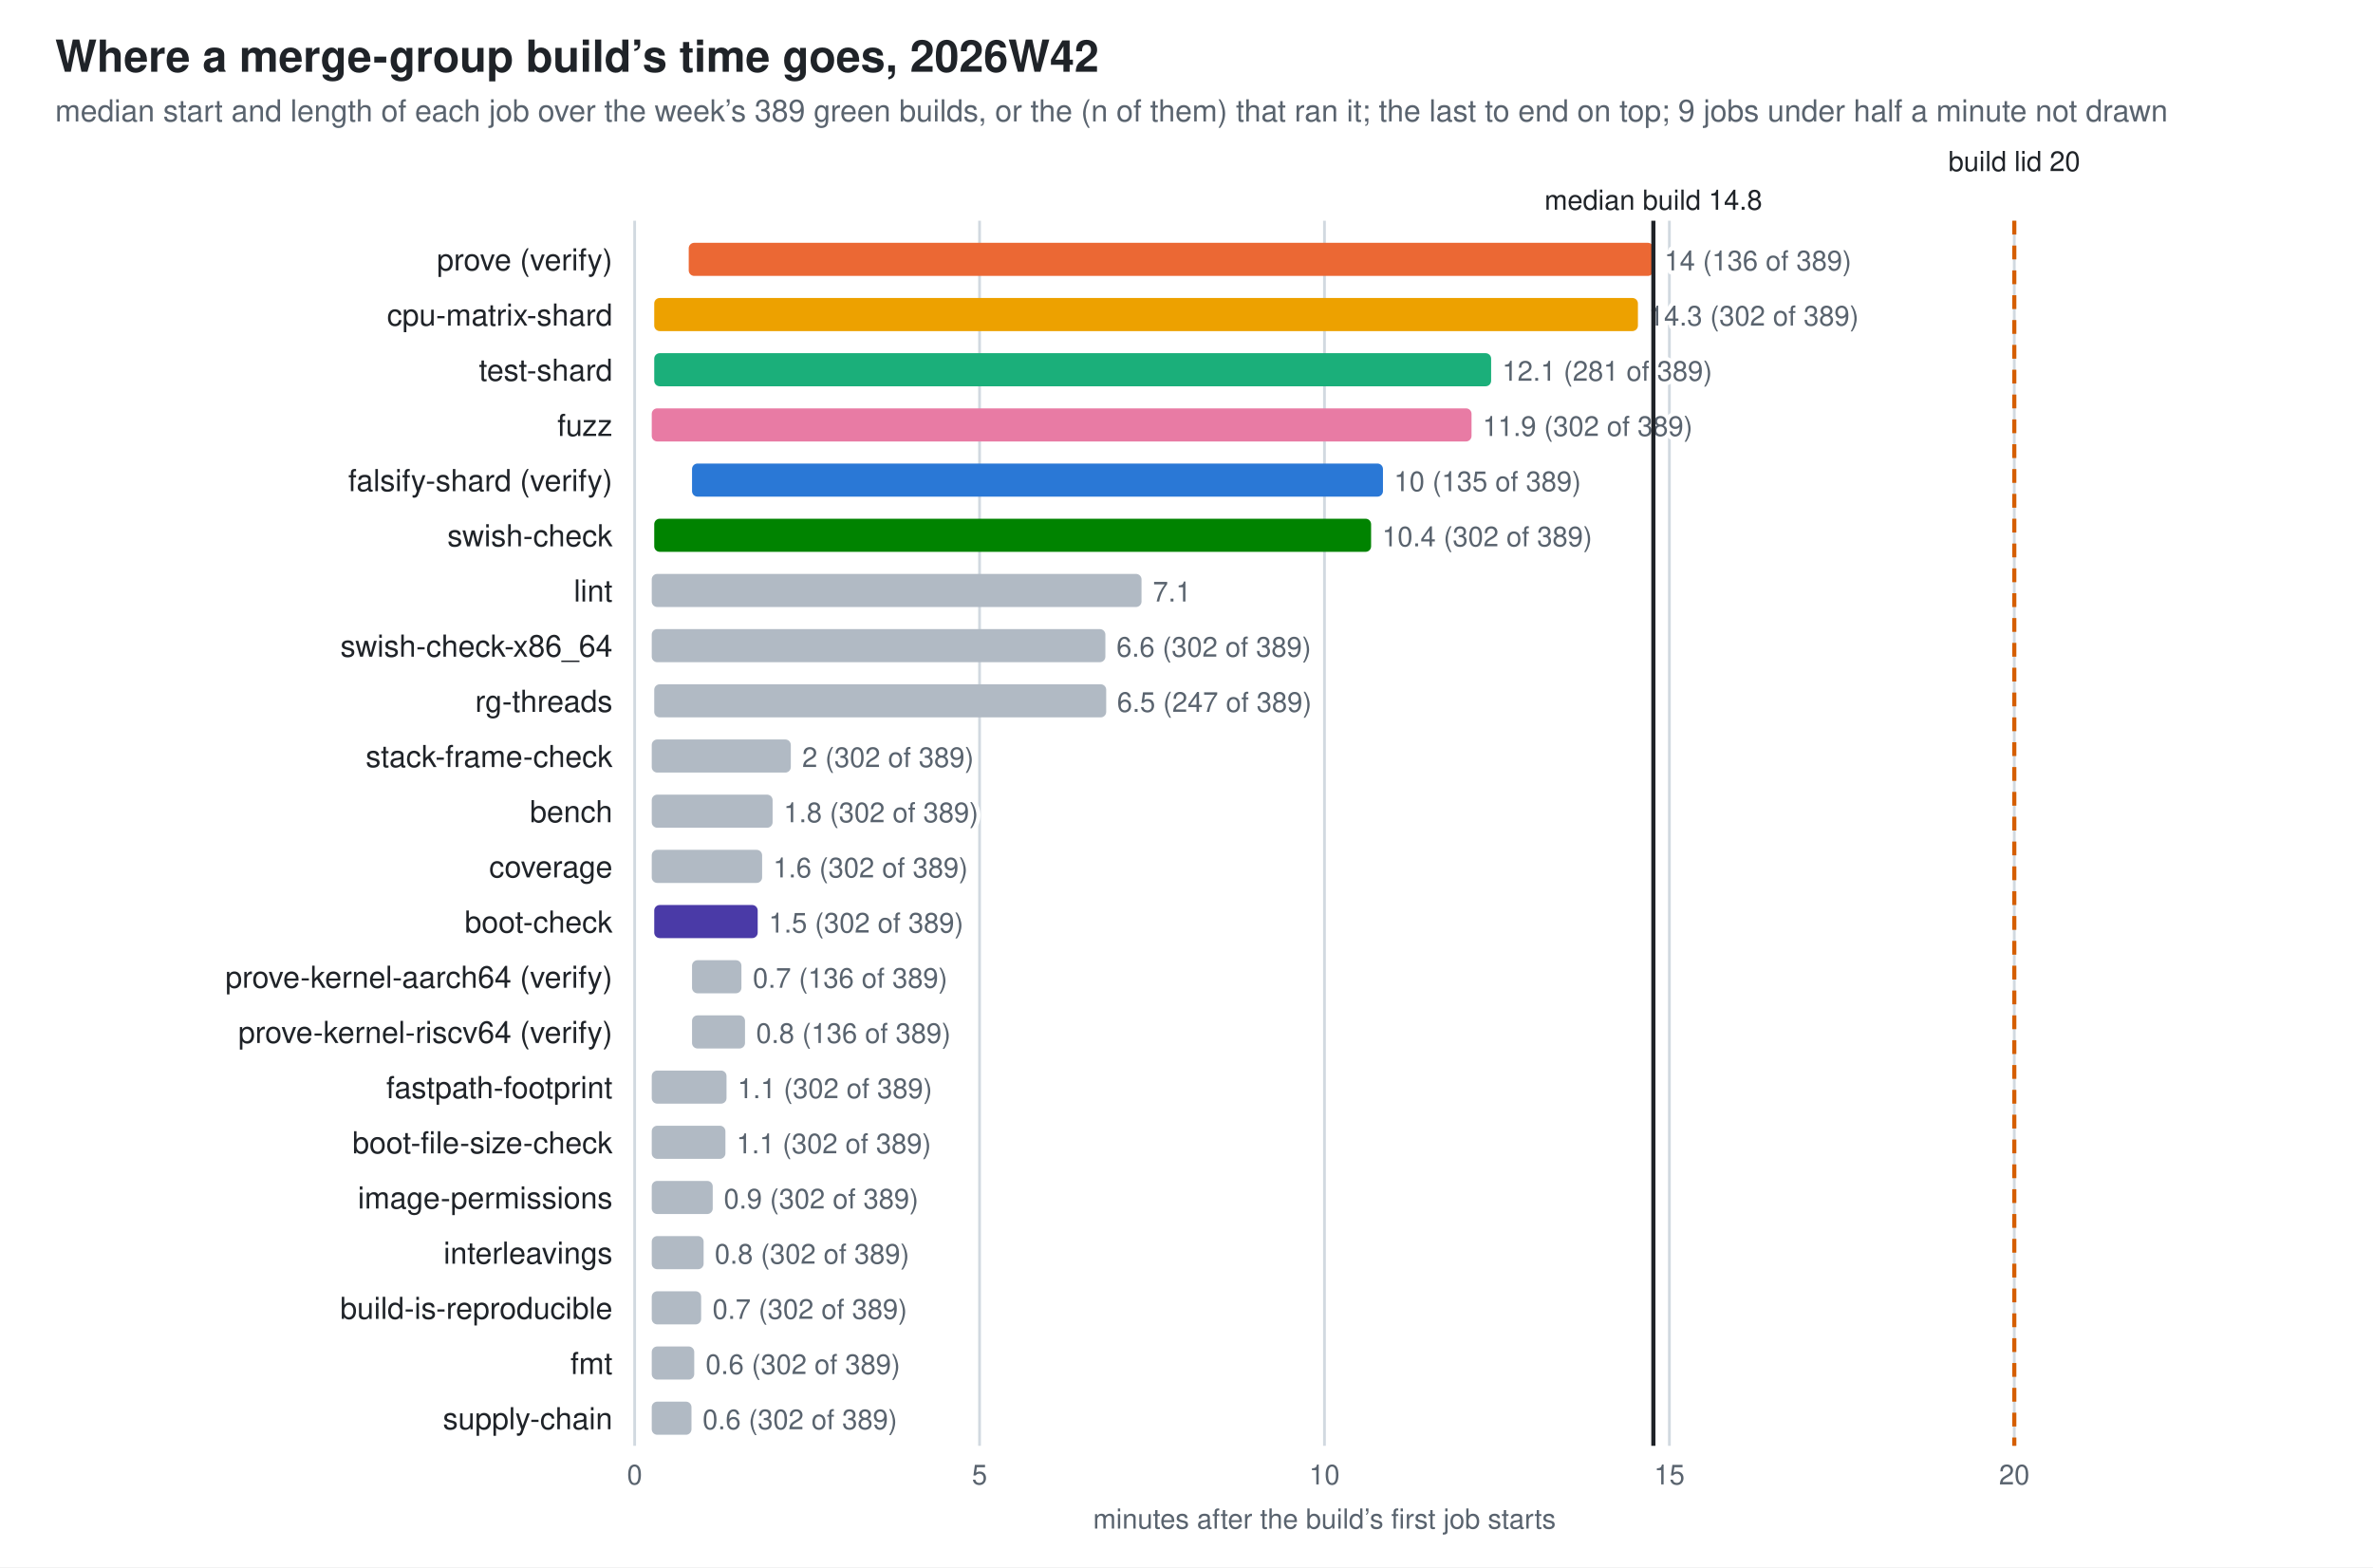
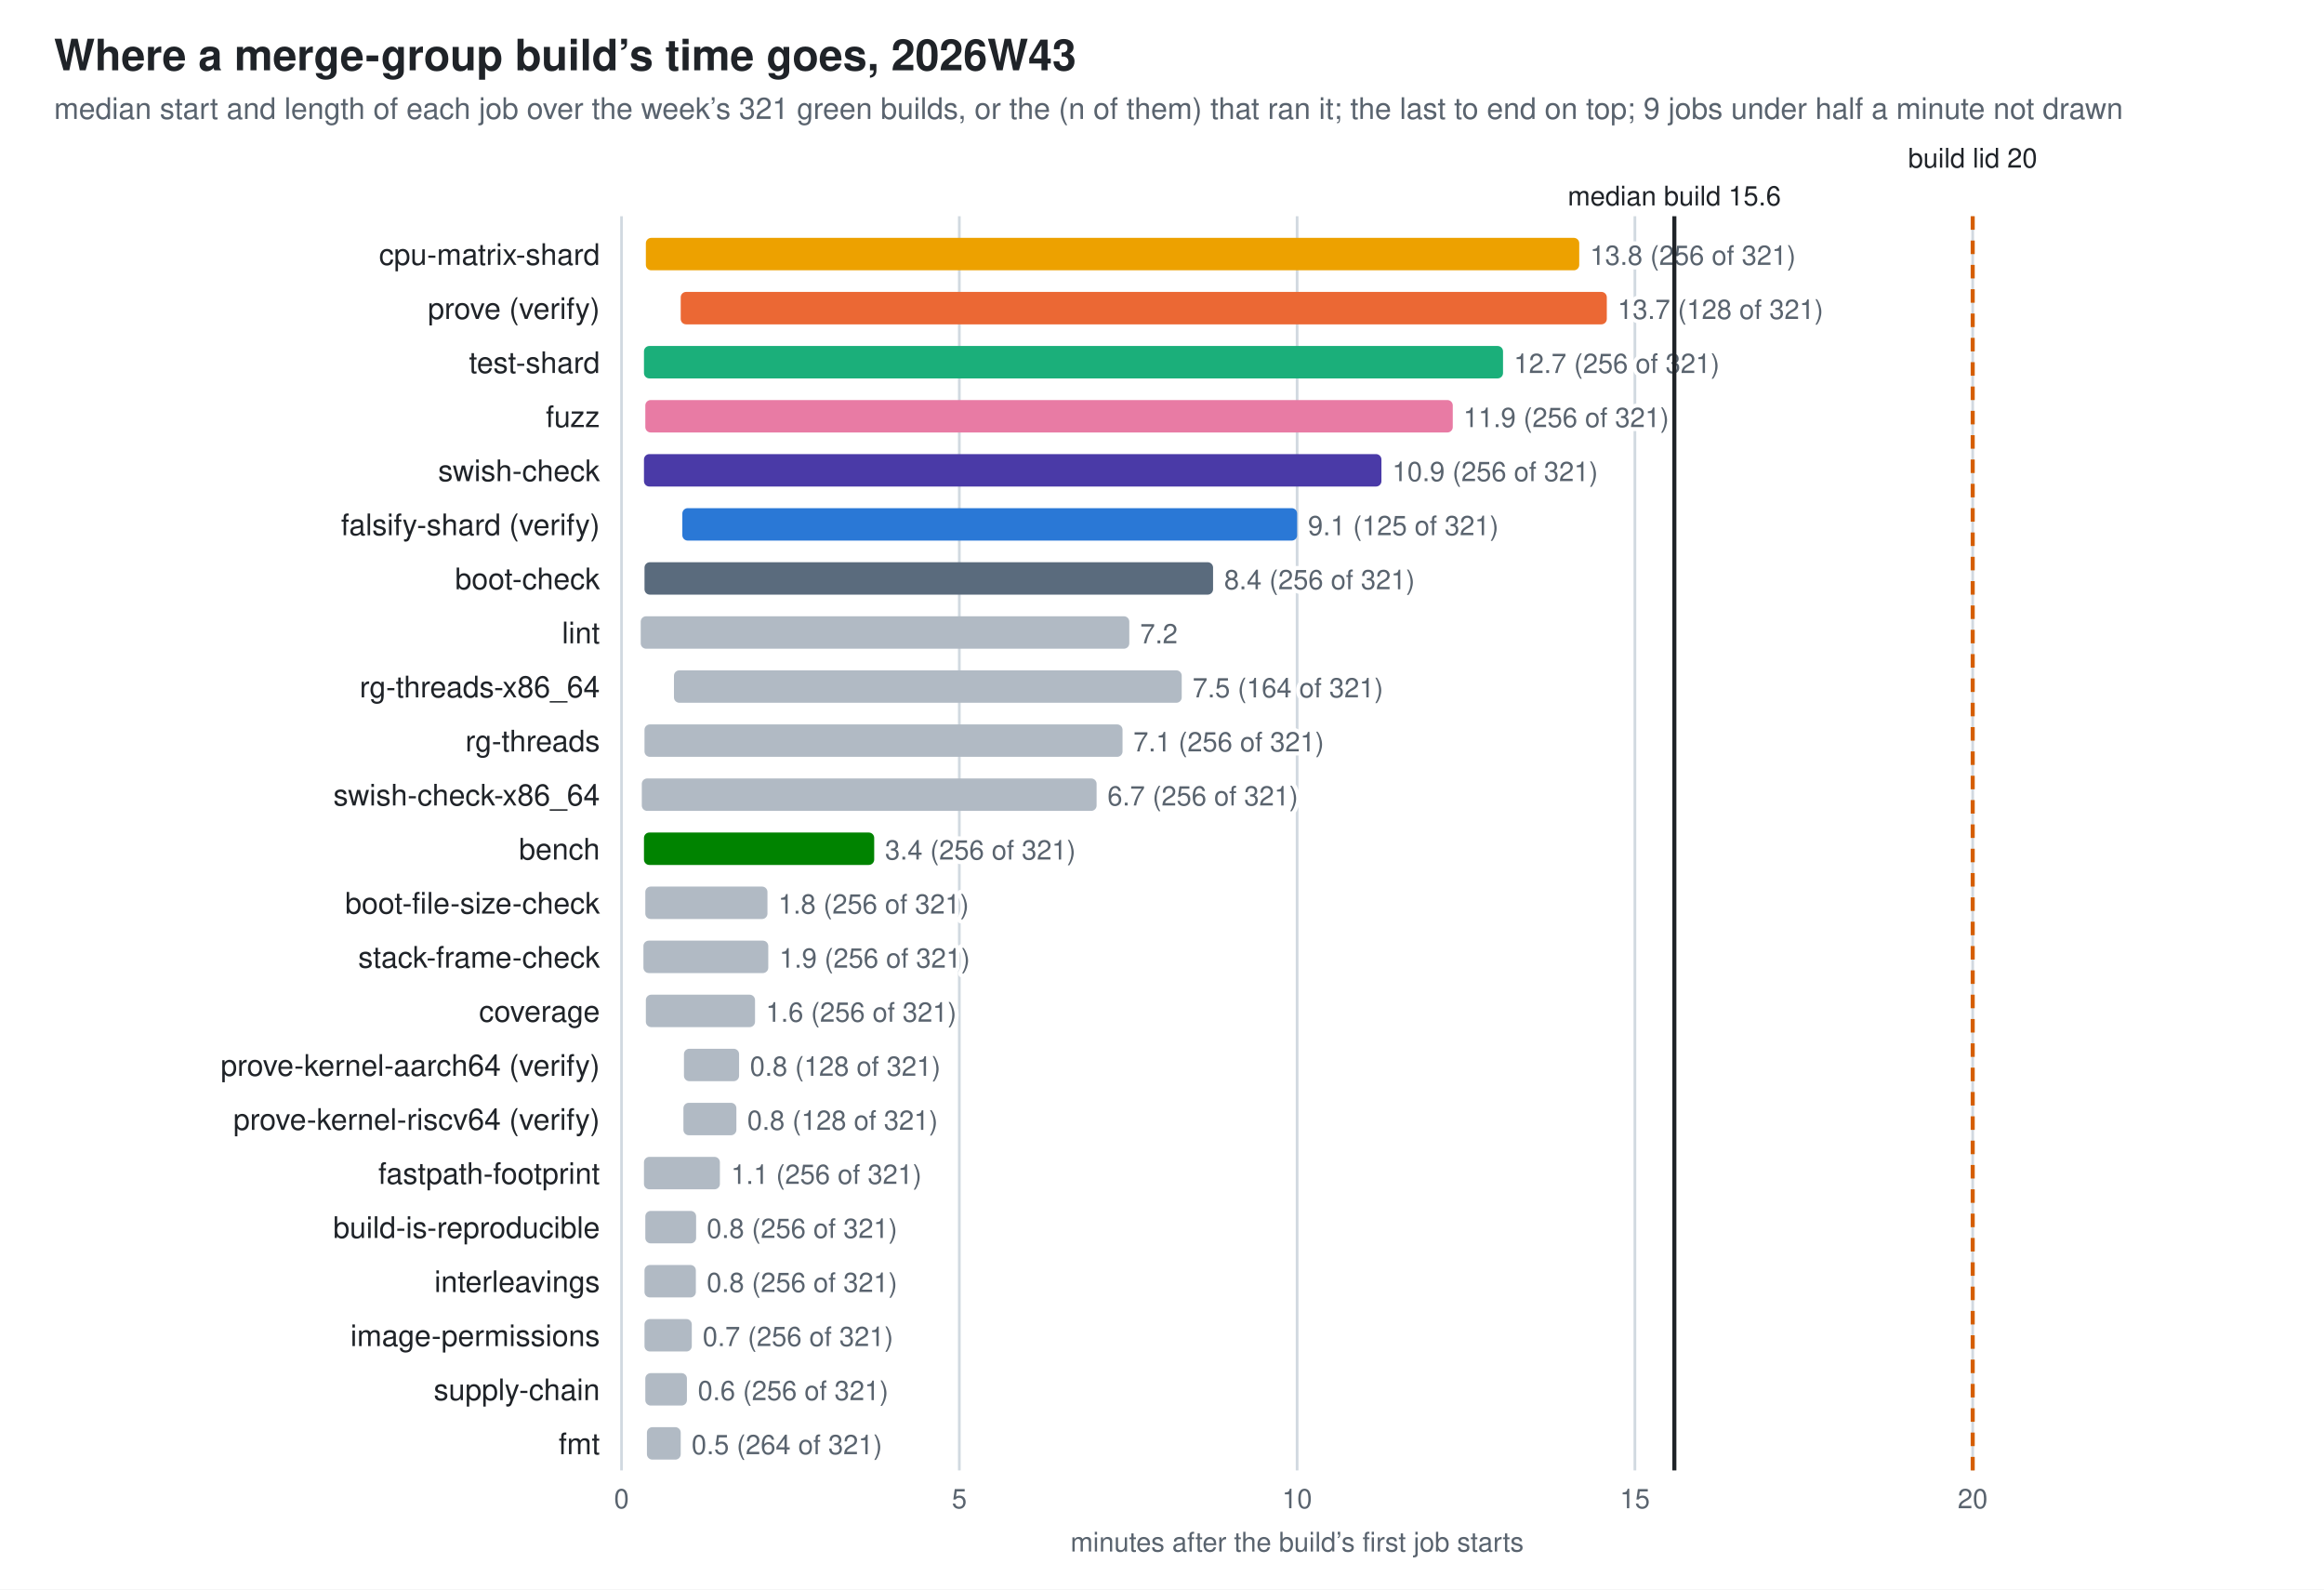
- <svg xmlns="http://www.w3.org/2000/svg" width="860" height="568" viewBox="0 0 860 568" role="img" aria-label="Where a merge-group build’s time goes, 2026W42">
+ <svg xmlns="http://www.w3.org/2000/svg" width="860" height="588" viewBox="0 0 860 588" role="img" aria-label="Where a merge-group build’s time goes, 2026W43">
  <style>
  .bg{fill:#ffffff} .fg{fill:#1f2328} .mut{fill:#59636e} .grid{stroke:#d1d9e0} .wall{stroke:#1f2328} .other{fill:#b1bac4}
  .val{paint-order:stroke;stroke:#ffffff;stroke-width:3px;stroke-linejoin:round}
  .s0{fill:#2a78d6}  .s1{fill:#eb6834}  .s2{fill:#1baf7a}  .s3{fill:#eda100}  .s4{fill:#e87ba4}  .s5{fill:#008300}  .s6{fill:#4a3aa7}  .s7{fill:#5a6b7d}
  @media (prefers-color-scheme: dark){
    .bg{fill:#0d1117} .fg{fill:#e6edf3} .mut{fill:#9198a1} .grid{stroke:#30363d} .wall{stroke:#e6edf3} .other{fill:#57606a} .val{stroke:#0d1117} .s0{fill:#3987e5} .s1{fill:#d95926} .s2{fill:#199e70} .s3{fill:#c98500} .s4{fill:#d55181} .s5{fill:#008300} .s6{fill:#9085e9} .s7{fill:#94a5b7}}
  text{font-family:-apple-system,BlinkMacSystemFont,"Segoe UI",Helvetica,Arial,sans-serif}
</style>
-   <rect class="bg" width="860" height="568" />
-   <text class="fg" x="20" y="26" font-size="16" font-weight="600">Where a merge-group build’s time goes, 2026W42</text>
-   <text class="mut" x="20" y="44" font-size="11">median start and length of each job over the week’s 389 green builds, or the (n of them) that ran it; the last to end on top; 9 jobs under half a minute not drawn</text>
-   <line class="grid" x1="230.0" y1="80" x2="230.0" y2="524" stroke-width="1" />
-   <text class="mut" x="230.0" y="538" font-size="10" text-anchor="middle">0</text>
-   <line class="grid" x1="355.0" y1="80" x2="355.0" y2="524" stroke-width="1" />
-   <text class="mut" x="355.0" y="538" font-size="10" text-anchor="middle">5</text>
-   <line class="grid" x1="480.0" y1="80" x2="480.0" y2="524" stroke-width="1" />
-   <text class="mut" x="480.0" y="538" font-size="10" text-anchor="middle">10</text>
-   <line class="grid" x1="605.0" y1="80" x2="605.0" y2="524" stroke-width="1" />
-   <text class="mut" x="605.0" y="538" font-size="10" text-anchor="middle">15</text>
-   <line class="grid" x1="730.0" y1="80" x2="730.0" y2="524" stroke-width="1" />
-   <text class="mut" x="730.0" y="538" font-size="10" text-anchor="middle">20</text>
-   <text class="mut" x="480.0" y="554" font-size="10" text-anchor="middle">minutes after the build’s first job starts</text>
-   <text class="fg" x="222" y="98" font-size="11" text-anchor="end">prove (verify)</text>
-   <rect class="s1" x="249.6" y="88" width="349.6" height="12" rx="2" />
-   <text class="mut val" x="603.2" y="98" font-size="10">14 (136 of 389)</text>
-   <text class="fg" x="222" y="118" font-size="11" text-anchor="end">cpu-matrix-shard</text>
-   <rect class="s3" x="237.1" y="108" width="356.5" height="12" rx="2" />
-   <text class="mut val" x="597.5" y="118" font-size="10">14.3 (302 of 389)</text>
+   <rect class="bg" width="860" height="588" />
+   <text class="fg" x="20" y="26" font-size="16" font-weight="600">Where a merge-group build’s time goes, 2026W43</text>
+   <text class="mut" x="20" y="44" font-size="11">median start and length of each job over the week’s 321 green builds, or the (n of them) that ran it; the last to end on top; 9 jobs under half a minute not drawn</text>
+   <line class="grid" x1="230.0" y1="80" x2="230.0" y2="544" stroke-width="1" />
+   <text class="mut" x="230.0" y="558" font-size="10" text-anchor="middle">0</text>
+   <line class="grid" x1="355.0" y1="80" x2="355.0" y2="544" stroke-width="1" />
+   <text class="mut" x="355.0" y="558" font-size="10" text-anchor="middle">5</text>
+   <line class="grid" x1="480.0" y1="80" x2="480.0" y2="544" stroke-width="1" />
+   <text class="mut" x="480.0" y="558" font-size="10" text-anchor="middle">10</text>
+   <line class="grid" x1="605.0" y1="80" x2="605.0" y2="544" stroke-width="1" />
+   <text class="mut" x="605.0" y="558" font-size="10" text-anchor="middle">15</text>
+   <line class="grid" x1="730.0" y1="80" x2="730.0" y2="544" stroke-width="1" />
+   <text class="mut" x="730.0" y="558" font-size="10" text-anchor="middle">20</text>
+   <text class="mut" x="480.0" y="574" font-size="10" text-anchor="middle">minutes after the build’s first job starts</text>
+   <text class="fg" x="222" y="98" font-size="11" text-anchor="end">cpu-matrix-shard</text>
+   <rect class="s3" x="239.0" y="88" width="345.4" height="12" rx="2" />
+   <text class="mut val" x="588.4" y="98" font-size="10">13.8 (256 of 321)</text>
+   <text class="fg" x="222" y="118" font-size="11" text-anchor="end">prove (verify)</text>
+   <rect class="s1" x="251.9" y="108" width="342.7" height="12" rx="2" />
+   <text class="mut val" x="598.6" y="118" font-size="10">13.7 (128 of 321)</text>
  <text class="fg" x="222" y="138" font-size="11" text-anchor="end">test-shard</text>
-   <rect class="s2" x="237.1" y="128" width="303.3" height="12" rx="2" />
-   <text class="mut val" x="544.4" y="138" font-size="10">12.1 (281 of 389)</text>
+   <rect class="s2" x="238.3" y="128" width="317.9" height="12" rx="2" />
+   <text class="mut val" x="560.2" y="138" font-size="10">12.7 (256 of 321)</text>
  <text class="fg" x="222" y="158" font-size="11" text-anchor="end">fuzz</text>
-   <rect class="s4" x="236.2" y="148" width="297.1" height="12" rx="2" />
-   <text class="mut val" x="537.3" y="158" font-size="10">11.9 (302 of 389)</text>
-   <text class="fg" x="222" y="178" font-size="11" text-anchor="end">falsify-shard (verify)</text>
-   <rect class="s0" x="250.8" y="168" width="250.4" height="12" rx="2" />
-   <text class="mut val" x="505.2" y="178" font-size="10">10 (135 of 389)</text>
-   <text class="fg" x="222" y="198" font-size="11" text-anchor="end">swish-check</text>
-   <rect class="s5" x="237.1" y="188" width="259.8" height="12" rx="2" />
-   <text class="mut val" x="500.9" y="198" font-size="10">10.4 (302 of 389)</text>
-   <text class="fg" x="222" y="218" font-size="11" text-anchor="end">lint</text>
-   <rect class="other" x="236.2" y="208" width="177.5" height="12" rx="2" />
-   <text class="mut val" x="417.8" y="218" font-size="10">7.1</text>
-   <text class="fg" x="222" y="238" font-size="11" text-anchor="end">swish-check-x86_64</text>
-   <rect class="other" x="236.2" y="228" width="164.4" height="12" rx="2" />
-   <text class="mut val" x="404.6" y="238" font-size="10">6.6 (302 of 389)</text>
-   <text class="fg" x="222" y="258" font-size="11" text-anchor="end">rg-threads</text>
-   <rect class="other" x="237.1" y="248" width="163.8" height="12" rx="2" />
-   <text class="mut val" x="404.8" y="258" font-size="10">6.5 (247 of 389)</text>
-   <text class="fg" x="222" y="278" font-size="11" text-anchor="end">stack-frame-check</text>
-   <rect class="other" x="236.2" y="268" width="50.4" height="12" rx="2" />
-   <text class="mut val" x="290.7" y="278" font-size="10">2 (302 of 389)</text>
-   <text class="fg" x="222" y="298" font-size="11" text-anchor="end">bench</text>
-   <rect class="other" x="236.2" y="288" width="43.8" height="12" rx="2" />
-   <text class="mut val" x="284.0" y="298" font-size="10">1.8 (302 of 389)</text>
-   <text class="fg" x="222" y="318" font-size="11" text-anchor="end">coverage</text>
-   <rect class="other" x="236.2" y="308" width="40.0" height="12" rx="2" />
-   <text class="mut val" x="280.2" y="318" font-size="10">1.6 (302 of 389)</text>
-   <text class="fg" x="222" y="338" font-size="11" text-anchor="end">boot-check</text>
-   <rect class="s6" x="237.1" y="328" width="37.5" height="12" rx="2" />
-   <text class="mut val" x="278.6" y="338" font-size="10">1.5 (302 of 389)</text>
-   <text class="fg" x="222" y="358" font-size="11" text-anchor="end">prove-kernel-aarch64 (verify)</text>
-   <rect class="other" x="250.8" y="348" width="17.9" height="12" rx="2" />
-   <text class="mut val" x="272.8" y="358" font-size="10">0.7 (136 of 389)</text>
-   <text class="fg" x="222" y="378" font-size="11" text-anchor="end">prove-kernel-riscv64 (verify)</text>
-   <rect class="other" x="250.8" y="368" width="19.2" height="12" rx="2" />
-   <text class="mut val" x="274.0" y="378" font-size="10">0.8 (136 of 389)</text>
-   <text class="fg" x="222" y="398" font-size="11" text-anchor="end">fastpath-footprint</text>
-   <rect class="other" x="236.2" y="388" width="27.1" height="12" rx="2" />
-   <text class="mut val" x="267.3" y="398" font-size="10">1.1 (302 of 389)</text>
-   <text class="fg" x="222" y="418" font-size="11" text-anchor="end">boot-file-size-check</text>
-   <rect class="other" x="236.2" y="408" width="26.7" height="12" rx="2" />
-   <text class="mut val" x="266.9" y="418" font-size="10">1.1 (302 of 389)</text>
-   <text class="fg" x="222" y="438" font-size="11" text-anchor="end">image-permissions</text>
-   <rect class="other" x="236.2" y="428" width="22.1" height="12" rx="2" />
-   <text class="mut val" x="262.3" y="438" font-size="10">0.9 (302 of 389)</text>
-   <text class="fg" x="222" y="458" font-size="11" text-anchor="end">interleavings</text>
-   <rect class="other" x="236.2" y="448" width="18.8" height="12" rx="2" />
-   <text class="mut val" x="259.0" y="458" font-size="10">0.8 (302 of 389)</text>
-   <text class="fg" x="222" y="478" font-size="11" text-anchor="end">build-is-reproducible</text>
-   <rect class="other" x="236.2" y="468" width="17.9" height="12" rx="2" />
-   <text class="mut val" x="258.2" y="478" font-size="10">0.7 (302 of 389)</text>
-   <text class="fg" x="222" y="498" font-size="11" text-anchor="end">fmt</text>
-   <rect class="other" x="236.2" y="488" width="15.4" height="12" rx="2" />
-   <text class="mut val" x="255.7" y="498" font-size="10">0.6 (302 of 389)</text>
+   <rect class="s4" x="238.8" y="148" width="298.8" height="12" rx="2" />
+   <text class="mut val" x="541.5" y="158" font-size="10">11.9 (256 of 321)</text>
+   <text class="fg" x="222" y="178" font-size="11" text-anchor="end">swish-check</text>
+   <rect class="s6" x="238.3" y="168" width="272.9" height="12" rx="2" />
+   <text class="mut val" x="515.2" y="178" font-size="10">10.9 (256 of 321)</text>
+   <text class="fg" x="222" y="198" font-size="11" text-anchor="end">falsify-shard (verify)</text>
+   <rect class="s0" x="252.5" y="188" width="227.5" height="12" rx="2" />
+   <text class="mut val" x="484.0" y="198" font-size="10">9.1 (125 of 321)</text>
+   <text class="fg" x="222" y="218" font-size="11" text-anchor="end">boot-check</text>
+   <rect class="s7" x="238.5" y="208" width="210.4" height="12" rx="2" />
+   <text class="mut val" x="453.0" y="218" font-size="10">8.4 (256 of 321)</text>
+   <text class="fg" x="222" y="238" font-size="11" text-anchor="end">lint</text>
+   <rect class="other" x="237.1" y="228" width="180.8" height="12" rx="2" />
+   <text class="mut val" x="421.9" y="238" font-size="10">7.2</text>
+   <text class="fg" x="222" y="258" font-size="11" text-anchor="end">rg-threads-x86_64</text>
+   <rect class="other" x="249.4" y="248" width="187.9" height="12" rx="2" />
+   <text class="mut val" x="441.3" y="258" font-size="10">7.5 (164 of 321)</text>
+   <text class="fg" x="222" y="278" font-size="11" text-anchor="end">rg-threads</text>
+   <rect class="other" x="238.5" y="268" width="176.9" height="12" rx="2" />
+   <text class="mut val" x="419.4" y="278" font-size="10">7.1 (256 of 321)</text>
+   <text class="fg" x="222" y="298" font-size="11" text-anchor="end">swish-check-x86_64</text>
+   <rect class="other" x="237.5" y="288" width="168.3" height="12" rx="2" />
+   <text class="mut val" x="409.8" y="298" font-size="10">6.7 (256 of 321)</text>
+   <text class="fg" x="222" y="318" font-size="11" text-anchor="end">bench</text>
+   <rect class="s5" x="238.3" y="308" width="85.2" height="12" rx="2" />
+   <text class="mut val" x="327.5" y="318" font-size="10">3.4 (256 of 321)</text>
+   <text class="fg" x="222" y="338" font-size="11" text-anchor="end">boot-file-size-check</text>
+   <rect class="other" x="238.8" y="328" width="45.2" height="12" rx="2" />
+   <text class="mut val" x="288.0" y="338" font-size="10">1.8 (256 of 321)</text>
+   <text class="fg" x="222" y="358" font-size="11" text-anchor="end">stack-frame-check</text>
+   <rect class="other" x="238.1" y="348" width="46.2" height="12" rx="2" />
+   <text class="mut val" x="288.4" y="358" font-size="10">1.9 (256 of 321)</text>
+   <text class="fg" x="222" y="378" font-size="11" text-anchor="end">coverage</text>
+   <rect class="other" x="239.0" y="368" width="40.4" height="12" rx="2" />
+   <text class="mut val" x="283.4" y="378" font-size="10">1.6 (256 of 321)</text>
+   <text class="fg" x="222" y="398" font-size="11" text-anchor="end">prove-kernel-aarch64 (verify)</text>
+   <rect class="other" x="253.1" y="388" width="20.4" height="12" rx="2" />
+   <text class="mut val" x="277.5" y="398" font-size="10">0.8 (128 of 321)</text>
+   <text class="fg" x="222" y="418" font-size="11" text-anchor="end">prove-kernel-riscv64 (verify)</text>
+   <rect class="other" x="252.9" y="408" width="19.6" height="12" rx="2" />
+   <text class="mut val" x="276.5" y="418" font-size="10">0.8 (128 of 321)</text>
+   <text class="fg" x="222" y="438" font-size="11" text-anchor="end">fastpath-footprint</text>
+   <rect class="other" x="238.3" y="428" width="28.1" height="12" rx="2" />
+   <text class="mut val" x="270.5" y="438" font-size="10">1.1 (256 of 321)</text>
+   <text class="fg" x="222" y="458" font-size="11" text-anchor="end">build-is-reproducible</text>
+   <rect class="other" x="238.8" y="448" width="18.8" height="12" rx="2" />
+   <text class="mut val" x="261.5" y="458" font-size="10">0.8 (256 of 321)</text>
+   <text class="fg" x="222" y="478" font-size="11" text-anchor="end">interleavings</text>
+   <rect class="other" x="238.5" y="468" width="19.0" height="12" rx="2" />
+   <text class="mut val" x="261.5" y="478" font-size="10">0.8 (256 of 321)</text>
+   <text class="fg" x="222" y="498" font-size="11" text-anchor="end">image-permissions</text>
+   <rect class="other" x="238.5" y="488" width="17.5" height="12" rx="2" />
+   <text class="mut val" x="260.0" y="498" font-size="10">0.7 (256 of 321)</text>
  <text class="fg" x="222" y="518" font-size="11" text-anchor="end">supply-chain</text>
-   <rect class="other" x="236.2" y="508" width="14.4" height="12" rx="2" />
-   <text class="mut val" x="254.6" y="518" font-size="10">0.6 (302 of 389)</text>
-   <line x1="730.0" y1="80" x2="730.0" y2="524" stroke="#D55E00" stroke-width="1.5" stroke-dasharray="5 4" />
+   <rect class="other" x="238.8" y="508" width="15.4" height="12" rx="2" />
+   <text class="mut val" x="258.2" y="518" font-size="10">0.6 (256 of 321)</text>
+   <text class="fg" x="222" y="538" font-size="11" text-anchor="end">fmt</text>
+   <rect class="other" x="239.4" y="528" width="12.5" height="12" rx="2" />
+   <text class="mut val" x="255.9" y="538" font-size="10">0.5 (264 of 321)</text>
+   <line x1="730.0" y1="80" x2="730.0" y2="544" stroke="#D55E00" stroke-width="1.5" stroke-dasharray="5 4" />
  <text class="fg val" x="730.0" y="62" font-size="10" text-anchor="middle">build lid 20</text>
-   <line class="wall" x1="599.2" y1="80" x2="599.2" y2="524" stroke-width="1.5" />
-   <text class="fg val" x="599.2" y="76" font-size="10" text-anchor="middle">median build 14.8</text>
+   <line class="wall" x1="619.6" y1="80" x2="619.6" y2="544" stroke-width="1.5" />
+   <text class="fg val" x="619.6" y="76" font-size="10" text-anchor="middle">median build 15.6</text>
</svg>
